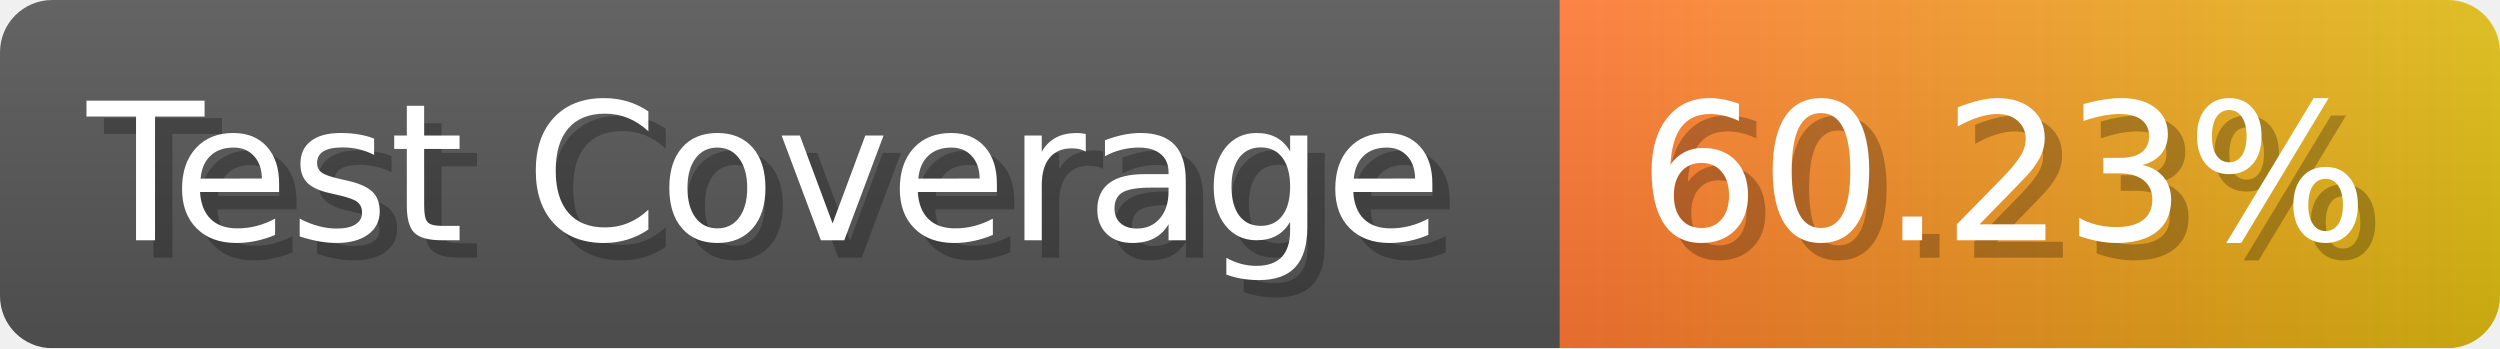
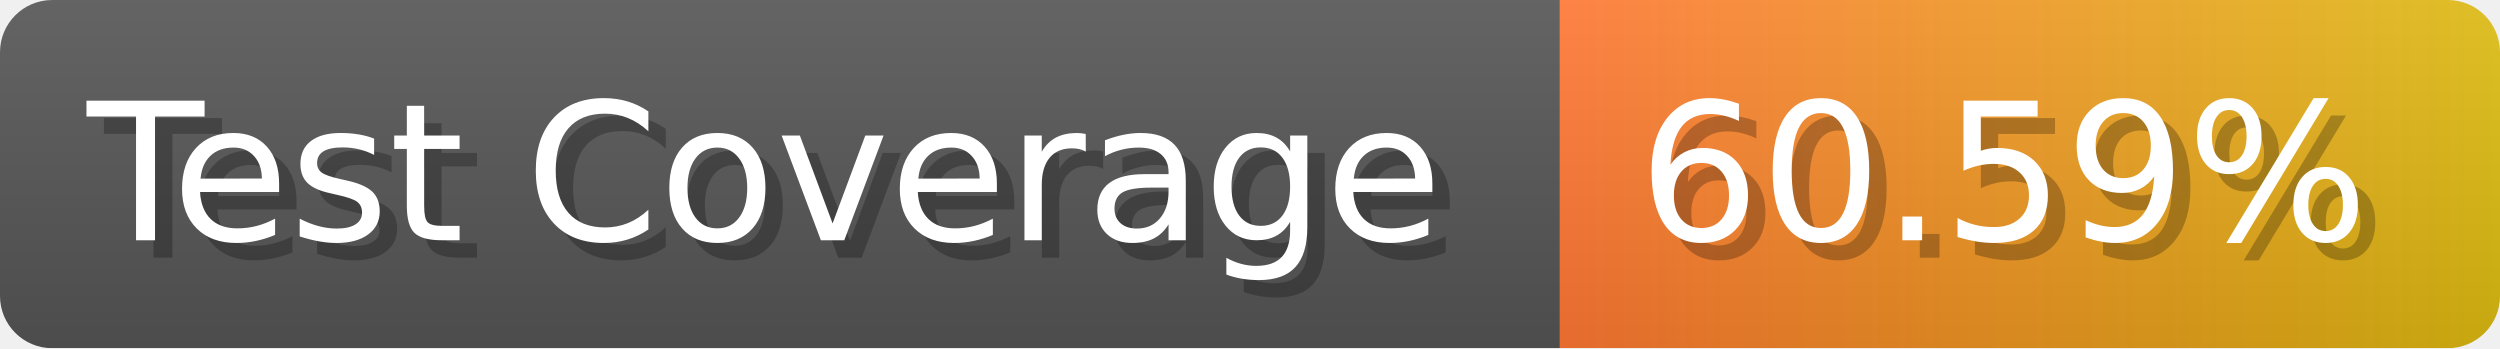
- <svg xmlns="http://www.w3.org/2000/svg" width="143.6" height="20" viewBox="0 0 1436 200" role="img" aria-label="Test Coverage: 60.23%">
+ <svg xmlns="http://www.w3.org/2000/svg" width="143.6" height="20" viewBox="0 0 1436 200" role="img" aria-label="Test Coverage: 60.59%">
  <linearGradient id="a" x2="0" y2="100%">
    <stop offset="0" stop-opacity=".1" stop-color="#EEE" />
    <stop offset="1" stop-opacity=".1" />
  </linearGradient>
  <mask id="m">
    <rect width="1436" height="200" rx="30" fill="#FFF" />
  </mask>
  <g mask="url(#m)">
    <rect width="896" height="200" fill="#555" />
    <rect width="540" height="200" fill="url(#x)" x="896" />
    <rect width="1436" height="200" fill="url(#a)" />
  </g>
  <g aria-hidden="true" fill="#fff" text-anchor="start" font-family="Verdana,DejaVu Sans,sans-serif" font-size="110">
    <text x="60" y="148" textLength="796" fill="#000" opacity="0.25">Test Coverage</text>
    <text x="50" y="138" textLength="796">Test Coverage</text>
-     <text x="951" y="148" textLength="440" fill="#000" opacity="0.25">60.23%</text>
-     <text x="941" y="138" textLength="440">60.23%</text>
+     <text x="951" y="148" textLength="440" fill="#000" opacity="0.25">60.59%</text>
+     <text x="941" y="138" textLength="440">60.59%</text>
  </g>
  <linearGradient id="x" x1="0%" y1="0%" x2="100%" y2="0%">
    <stop offset="0%" style="stop-color:#F73" />
    <stop offset="100%" style="stop-color:#DB1" />
  </linearGradient>
</svg>
